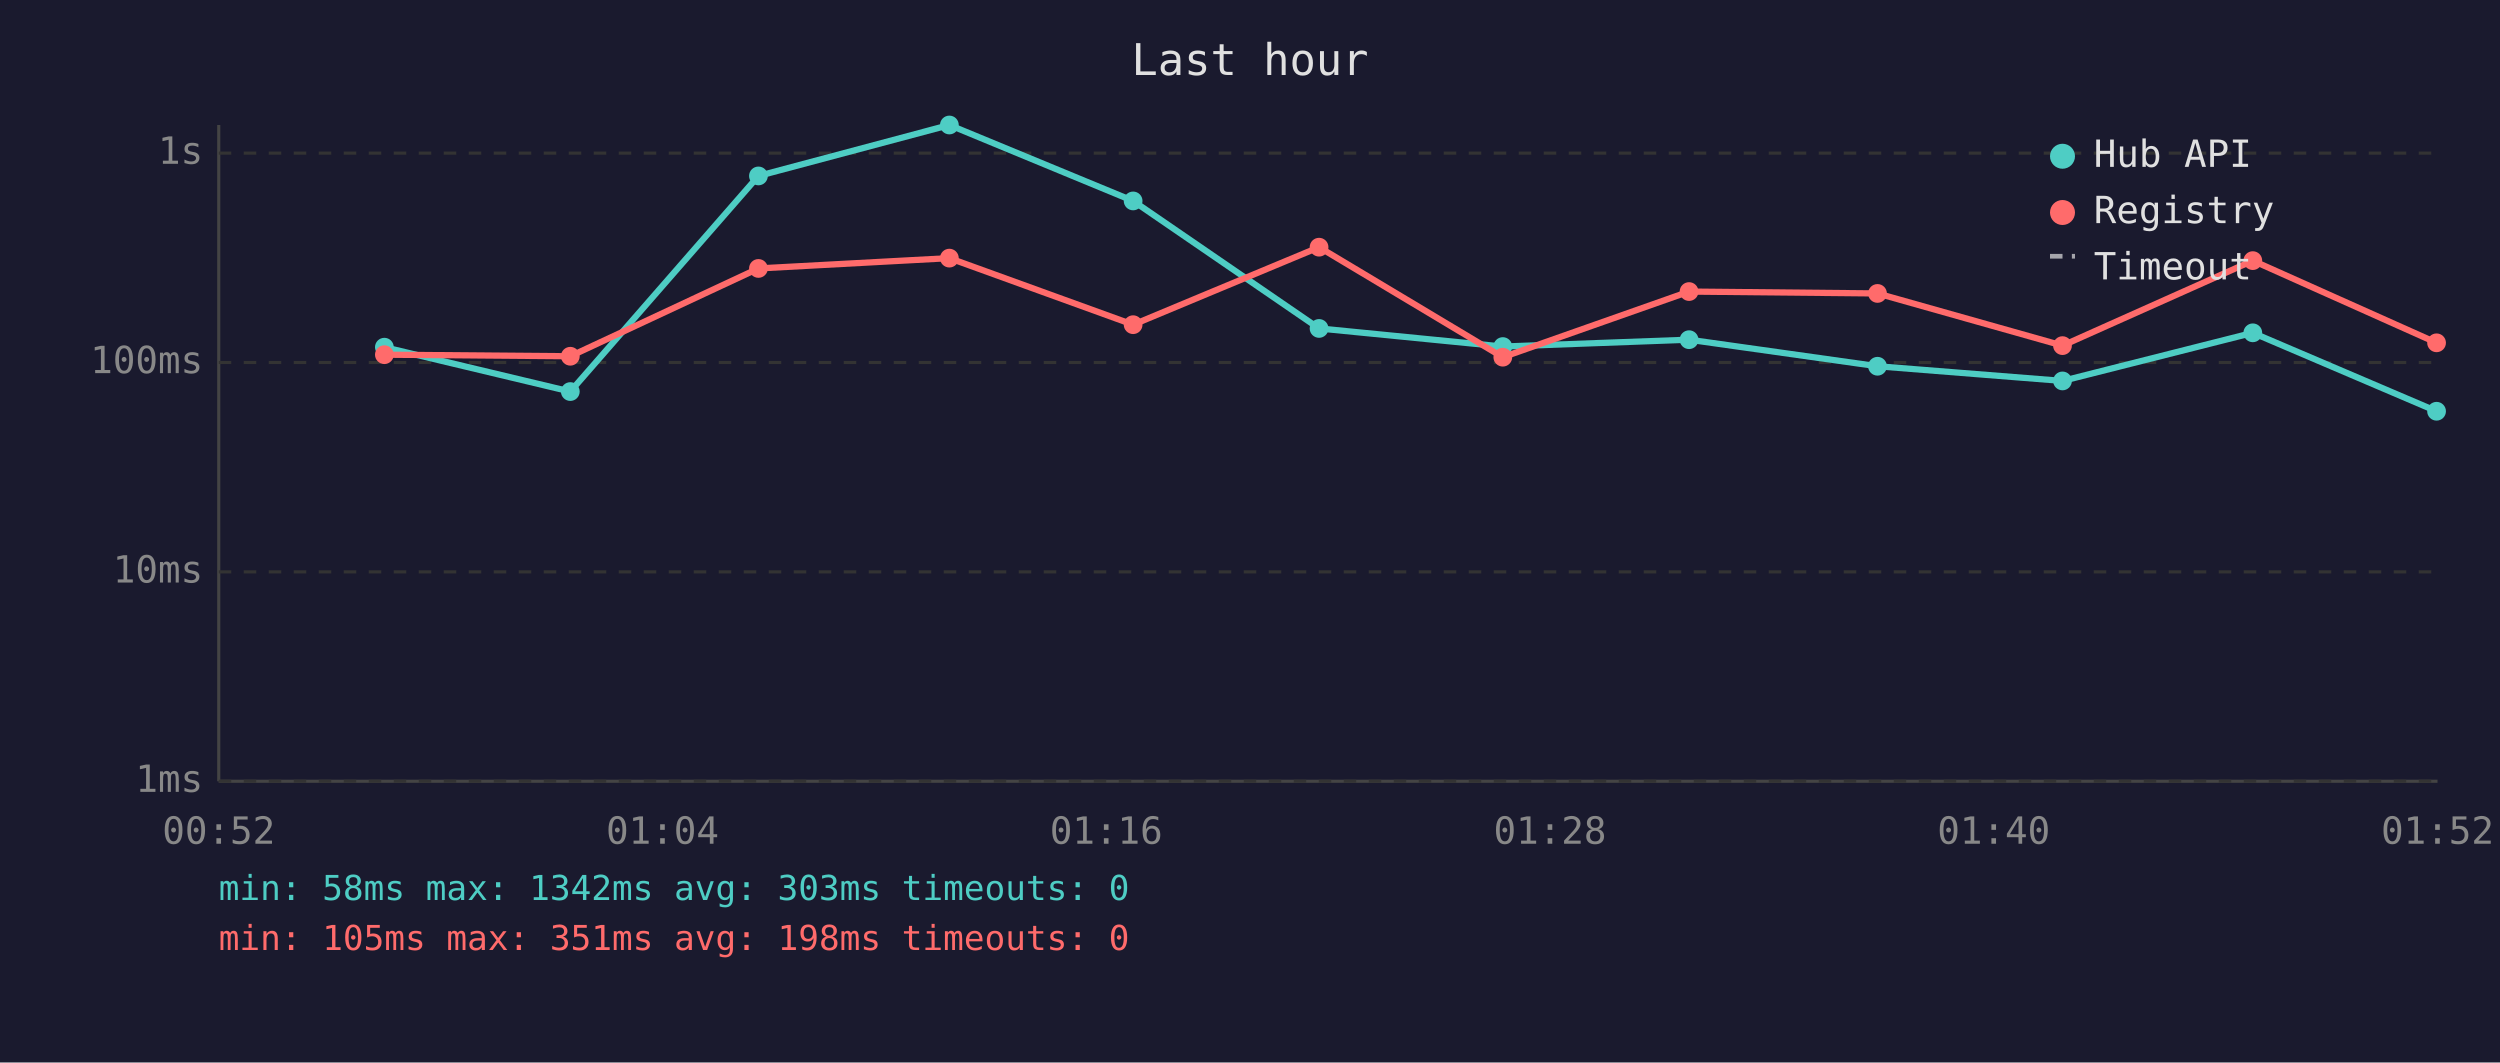
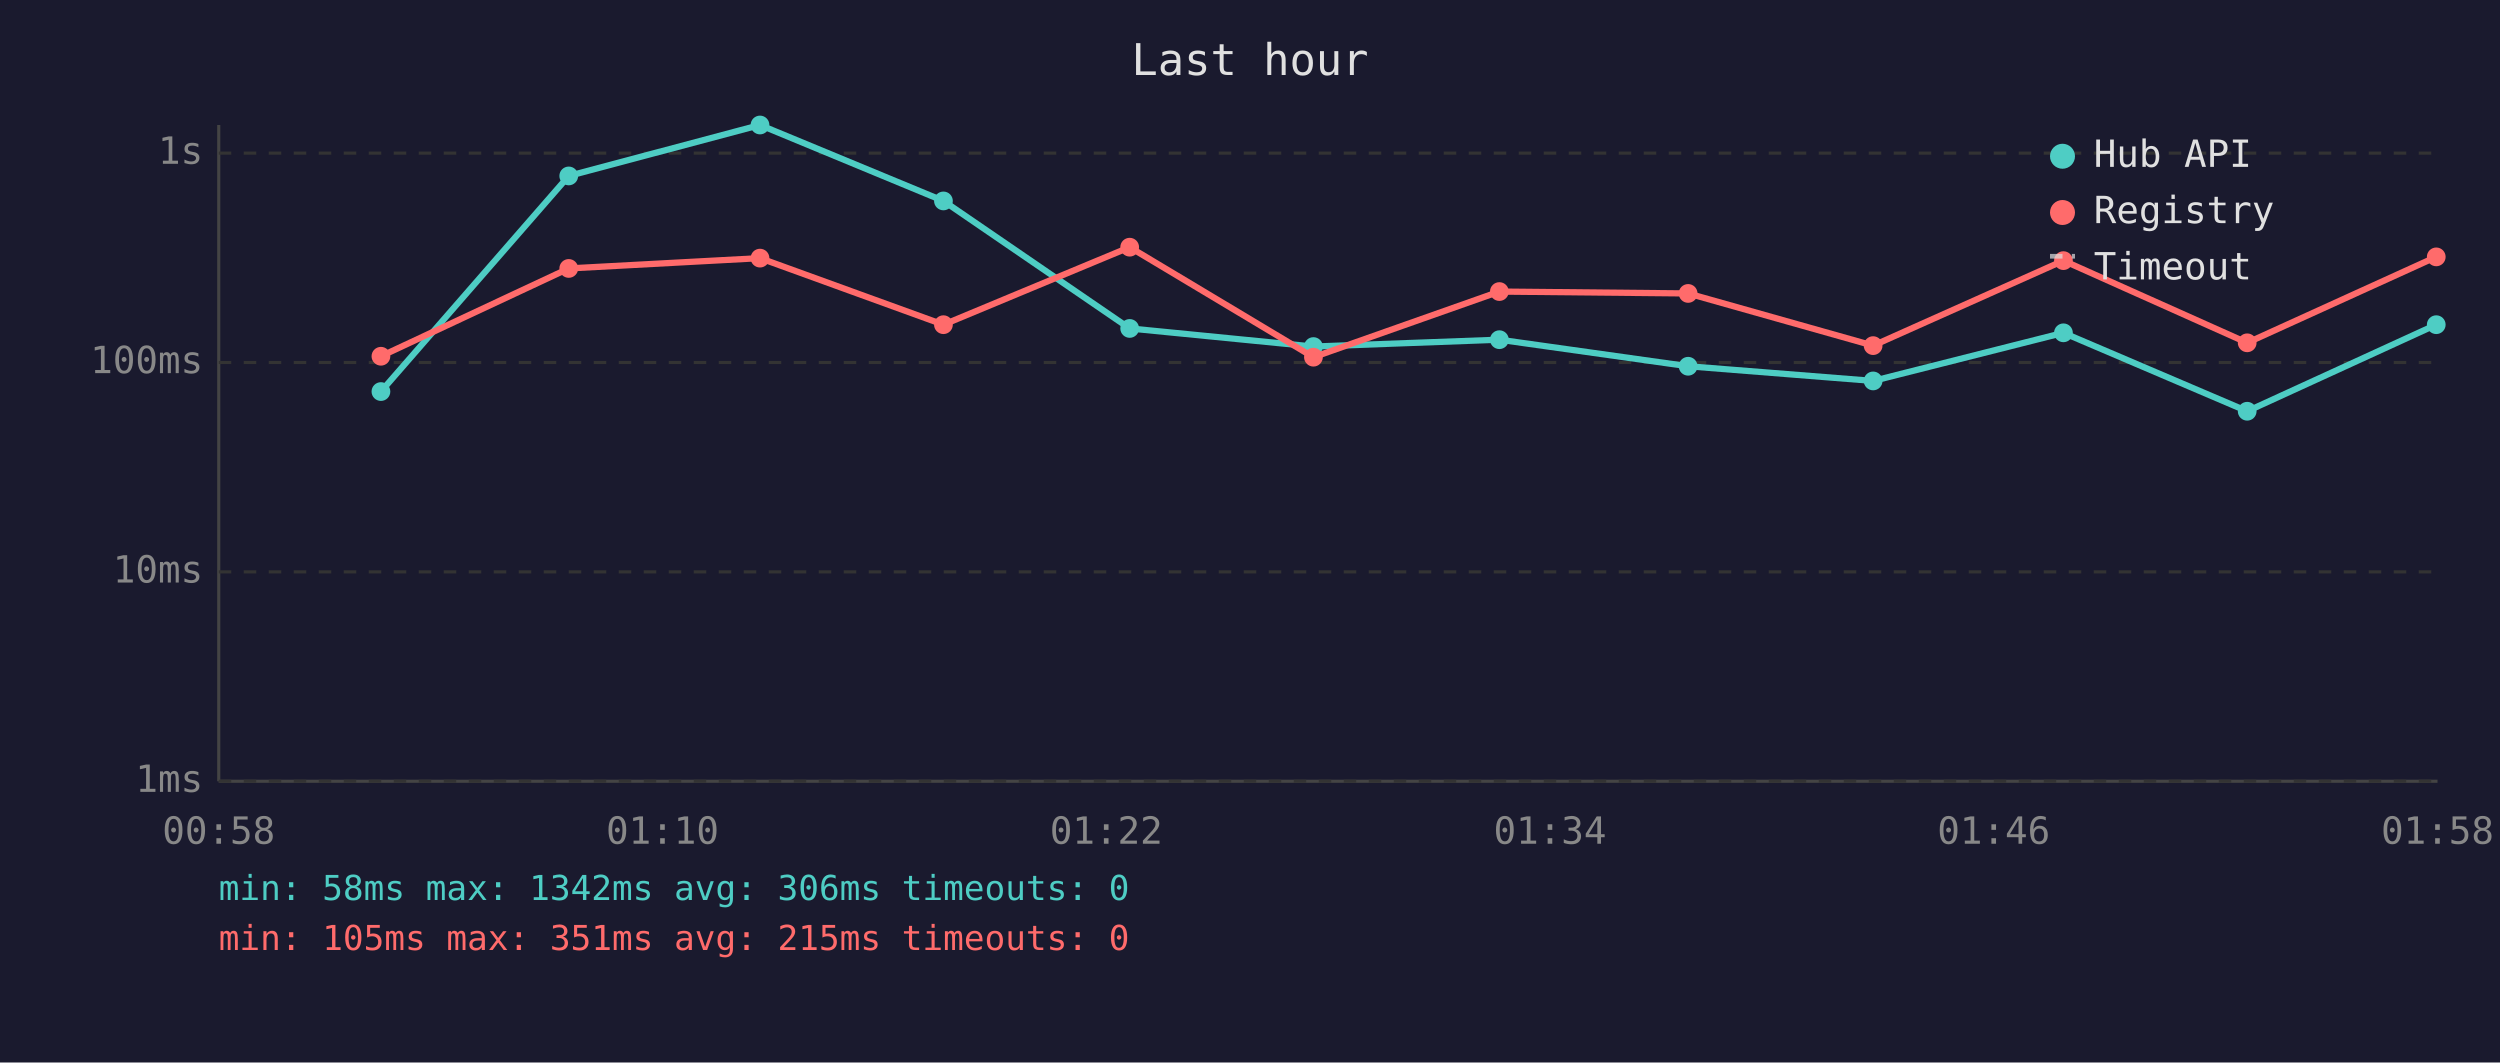
<svg xmlns="http://www.w3.org/2000/svg" viewBox="0 0 800 340" font-family="monospace" font-size="12">
  <rect width="800" height="340" fill="#1a1a2e" />
  <text x="400" y="24" fill="#e0e0e0" font-size="14" text-anchor="middle">Last hour</text>
  <line x1="70" y1="40" x2="70" y2="250" stroke="#444" stroke-width="1" />
  <line x1="70" y1="250" x2="780" y2="250" stroke="#444" stroke-width="1" />
  <line x1="70" y1="250" x2="780" y2="250" stroke="#333" stroke-width="1" stroke-dasharray="4" />
  <text x="65" y="250" fill="#888" text-anchor="end" dominant-baseline="middle">1ms</text>
  <line x1="70" y1="183" x2="780" y2="183" stroke="#333" stroke-width="1" stroke-dasharray="4" />
  <text x="65" y="183" fill="#888" text-anchor="end" dominant-baseline="middle">10ms</text>
  <line x1="70" y1="116" x2="780" y2="116" stroke="#333" stroke-width="1" stroke-dasharray="4" />
  <text x="65" y="116" fill="#888" text-anchor="end" dominant-baseline="middle">100ms</text>
  <line x1="70" y1="49" x2="780" y2="49" stroke="#333" stroke-width="1" stroke-dasharray="4" />
  <text x="65" y="49" fill="#888" text-anchor="end" dominant-baseline="middle">1s</text>
-   <text x="70" y="270" fill="#888" text-anchor="middle">00:52</text>
-   <text x="212" y="270" fill="#888" text-anchor="middle">01:04</text>
-   <text x="354" y="270" fill="#888" text-anchor="middle">01:16</text>
-   <text x="496" y="270" fill="#888" text-anchor="middle">01:28</text>
-   <text x="638" y="270" fill="#888" text-anchor="middle">01:40</text>
-   <text x="780" y="270" fill="#888" text-anchor="middle">01:52</text>
-   <polyline points="123.0,111.1 182.5,125.3 242.7,56.3 303.8,40.0 362.6,64.3 422.1,105.1 480.9,110.9 540.5,108.7 600.8,117.2 660.0,121.9 720.9,106.5 779.7,131.6" fill="none" stroke="#4ecdc4" stroke-width="2" opacity="1" />
-   <circle cx="123.0" cy="111.1" r="3" fill="#4ecdc4" />
-   <circle cx="182.5" cy="125.3" r="3" fill="#4ecdc4" />
-   <circle cx="242.7" cy="56.3" r="3" fill="#4ecdc4" />
-   <circle cx="303.8" cy="40.0" r="3" fill="#4ecdc4" />
-   <circle cx="362.6" cy="64.3" r="3" fill="#4ecdc4" />
-   <circle cx="422.1" cy="105.1" r="3" fill="#4ecdc4" />
-   <circle cx="480.9" cy="110.9" r="3" fill="#4ecdc4" />
-   <circle cx="540.5" cy="108.7" r="3" fill="#4ecdc4" />
-   <circle cx="600.8" cy="117.2" r="3" fill="#4ecdc4" />
-   <circle cx="660.0" cy="121.9" r="3" fill="#4ecdc4" />
-   <circle cx="720.9" cy="106.5" r="3" fill="#4ecdc4" />
-   <circle cx="779.7" cy="131.6" r="3" fill="#4ecdc4" />
-   <polyline points="123.0,113.5 182.5,114.0 242.7,85.9 303.8,82.6 362.6,103.9 422.1,79.1 480.9,114.3 540.5,93.3 600.8,93.9 660.0,110.6 720.9,83.4 779.7,109.7" fill="none" stroke="#ff6b6b" stroke-width="2" opacity="1" />
-   <circle cx="123.0" cy="113.5" r="3" fill="#ff6b6b" />
-   <circle cx="182.5" cy="114.0" r="3" fill="#ff6b6b" />
-   <circle cx="242.7" cy="85.9" r="3" fill="#ff6b6b" />
-   <circle cx="303.8" cy="82.6" r="3" fill="#ff6b6b" />
-   <circle cx="362.6" cy="103.9" r="3" fill="#ff6b6b" />
-   <circle cx="422.1" cy="79.1" r="3" fill="#ff6b6b" />
-   <circle cx="480.9" cy="114.3" r="3" fill="#ff6b6b" />
-   <circle cx="540.5" cy="93.3" r="3" fill="#ff6b6b" />
-   <circle cx="600.8" cy="93.9" r="3" fill="#ff6b6b" />
-   <circle cx="660.0" cy="110.6" r="3" fill="#ff6b6b" />
-   <circle cx="720.9" cy="83.4" r="3" fill="#ff6b6b" />
-   <circle cx="779.7" cy="109.7" r="3" fill="#ff6b6b" />
+   <text x="70" y="270" fill="#888" text-anchor="middle">00:58</text>
+   <text x="212" y="270" fill="#888" text-anchor="middle">01:10</text>
+   <text x="354" y="270" fill="#888" text-anchor="middle">01:22</text>
+   <text x="496" y="270" fill="#888" text-anchor="middle">01:34</text>
+   <text x="638" y="270" fill="#888" text-anchor="middle">01:46</text>
+   <text x="780" y="270" fill="#888" text-anchor="middle">01:58</text>
+   <polyline points="121.9,125.3 182.0,56.3 243.2,40.0 301.9,64.3 361.5,105.1 420.3,110.9 479.8,108.7 540.2,117.2 599.4,121.9 660.3,106.5 719.1,131.6 779.6,103.9" fill="none" stroke="#4ecdc4" stroke-width="2" opacity="1" />
+   <circle cx="121.9" cy="125.3" r="3" fill="#4ecdc4" />
+   <circle cx="182.0" cy="56.3" r="3" fill="#4ecdc4" />
+   <circle cx="243.2" cy="40.0" r="3" fill="#4ecdc4" />
+   <circle cx="301.9" cy="64.3" r="3" fill="#4ecdc4" />
+   <circle cx="361.5" cy="105.1" r="3" fill="#4ecdc4" />
+   <circle cx="420.3" cy="110.9" r="3" fill="#4ecdc4" />
+   <circle cx="479.8" cy="108.7" r="3" fill="#4ecdc4" />
+   <circle cx="540.2" cy="117.2" r="3" fill="#4ecdc4" />
+   <circle cx="599.4" cy="121.9" r="3" fill="#4ecdc4" />
+   <circle cx="660.3" cy="106.5" r="3" fill="#4ecdc4" />
+   <circle cx="719.1" cy="131.6" r="3" fill="#4ecdc4" />
+   <circle cx="779.6" cy="103.9" r="3" fill="#4ecdc4" />
+   <polyline points="121.9,114.0 182.0,85.9 243.2,82.6 301.9,103.9 361.5,79.1 420.3,114.3 479.8,93.3 540.2,93.9 599.4,110.6 660.3,83.4 719.1,109.7 779.6,82.2" fill="none" stroke="#ff6b6b" stroke-width="2" opacity="1" />
+   <circle cx="121.9" cy="114.0" r="3" fill="#ff6b6b" />
+   <circle cx="182.0" cy="85.9" r="3" fill="#ff6b6b" />
+   <circle cx="243.2" cy="82.6" r="3" fill="#ff6b6b" />
+   <circle cx="301.9" cy="103.9" r="3" fill="#ff6b6b" />
+   <circle cx="361.5" cy="79.1" r="3" fill="#ff6b6b" />
+   <circle cx="420.3" cy="114.3" r="3" fill="#ff6b6b" />
+   <circle cx="479.8" cy="93.3" r="3" fill="#ff6b6b" />
+   <circle cx="540.2" cy="93.9" r="3" fill="#ff6b6b" />
+   <circle cx="599.4" cy="110.6" r="3" fill="#ff6b6b" />
+   <circle cx="660.3" cy="83.4" r="3" fill="#ff6b6b" />
+   <circle cx="719.1" cy="109.7" r="3" fill="#ff6b6b" />
+   <circle cx="779.6" cy="82.2" r="3" fill="#ff6b6b" />
  <circle cx="660" cy="50" r="4" fill="#4ecdc4" />
  <text x="670" y="50" fill="#e0e0e0" dominant-baseline="middle">Hub API</text>
  <circle cx="660" cy="68" r="4" fill="#ff6b6b" />
  <text x="670" y="68" fill="#e0e0e0" dominant-baseline="middle">Registry</text>
  <line x1="656" y1="82" x2="664" y2="82" stroke="#e0e0e0" stroke-width="1.5" stroke-dasharray="4,3" opacity="0.7" />
  <text x="670" y="86" fill="#e0e0e0" dominant-baseline="middle">Timeout</text>
-   <text x="70" y="288" fill="#4ecdc4" font-size="11">min: 58ms  max: 1342ms  avg: 303ms  timeouts: 0</text>
-   <text x="70" y="304" fill="#ff6b6b" font-size="11">min: 105ms  max: 351ms  avg: 198ms  timeouts: 0</text>
+   <text x="70" y="288" fill="#4ecdc4" font-size="11">min: 58ms  max: 1342ms  avg: 306ms  timeouts: 0</text>
+   <text x="70" y="304" fill="#ff6b6b" font-size="11">min: 105ms  max: 351ms  avg: 215ms  timeouts: 0</text>
</svg>
